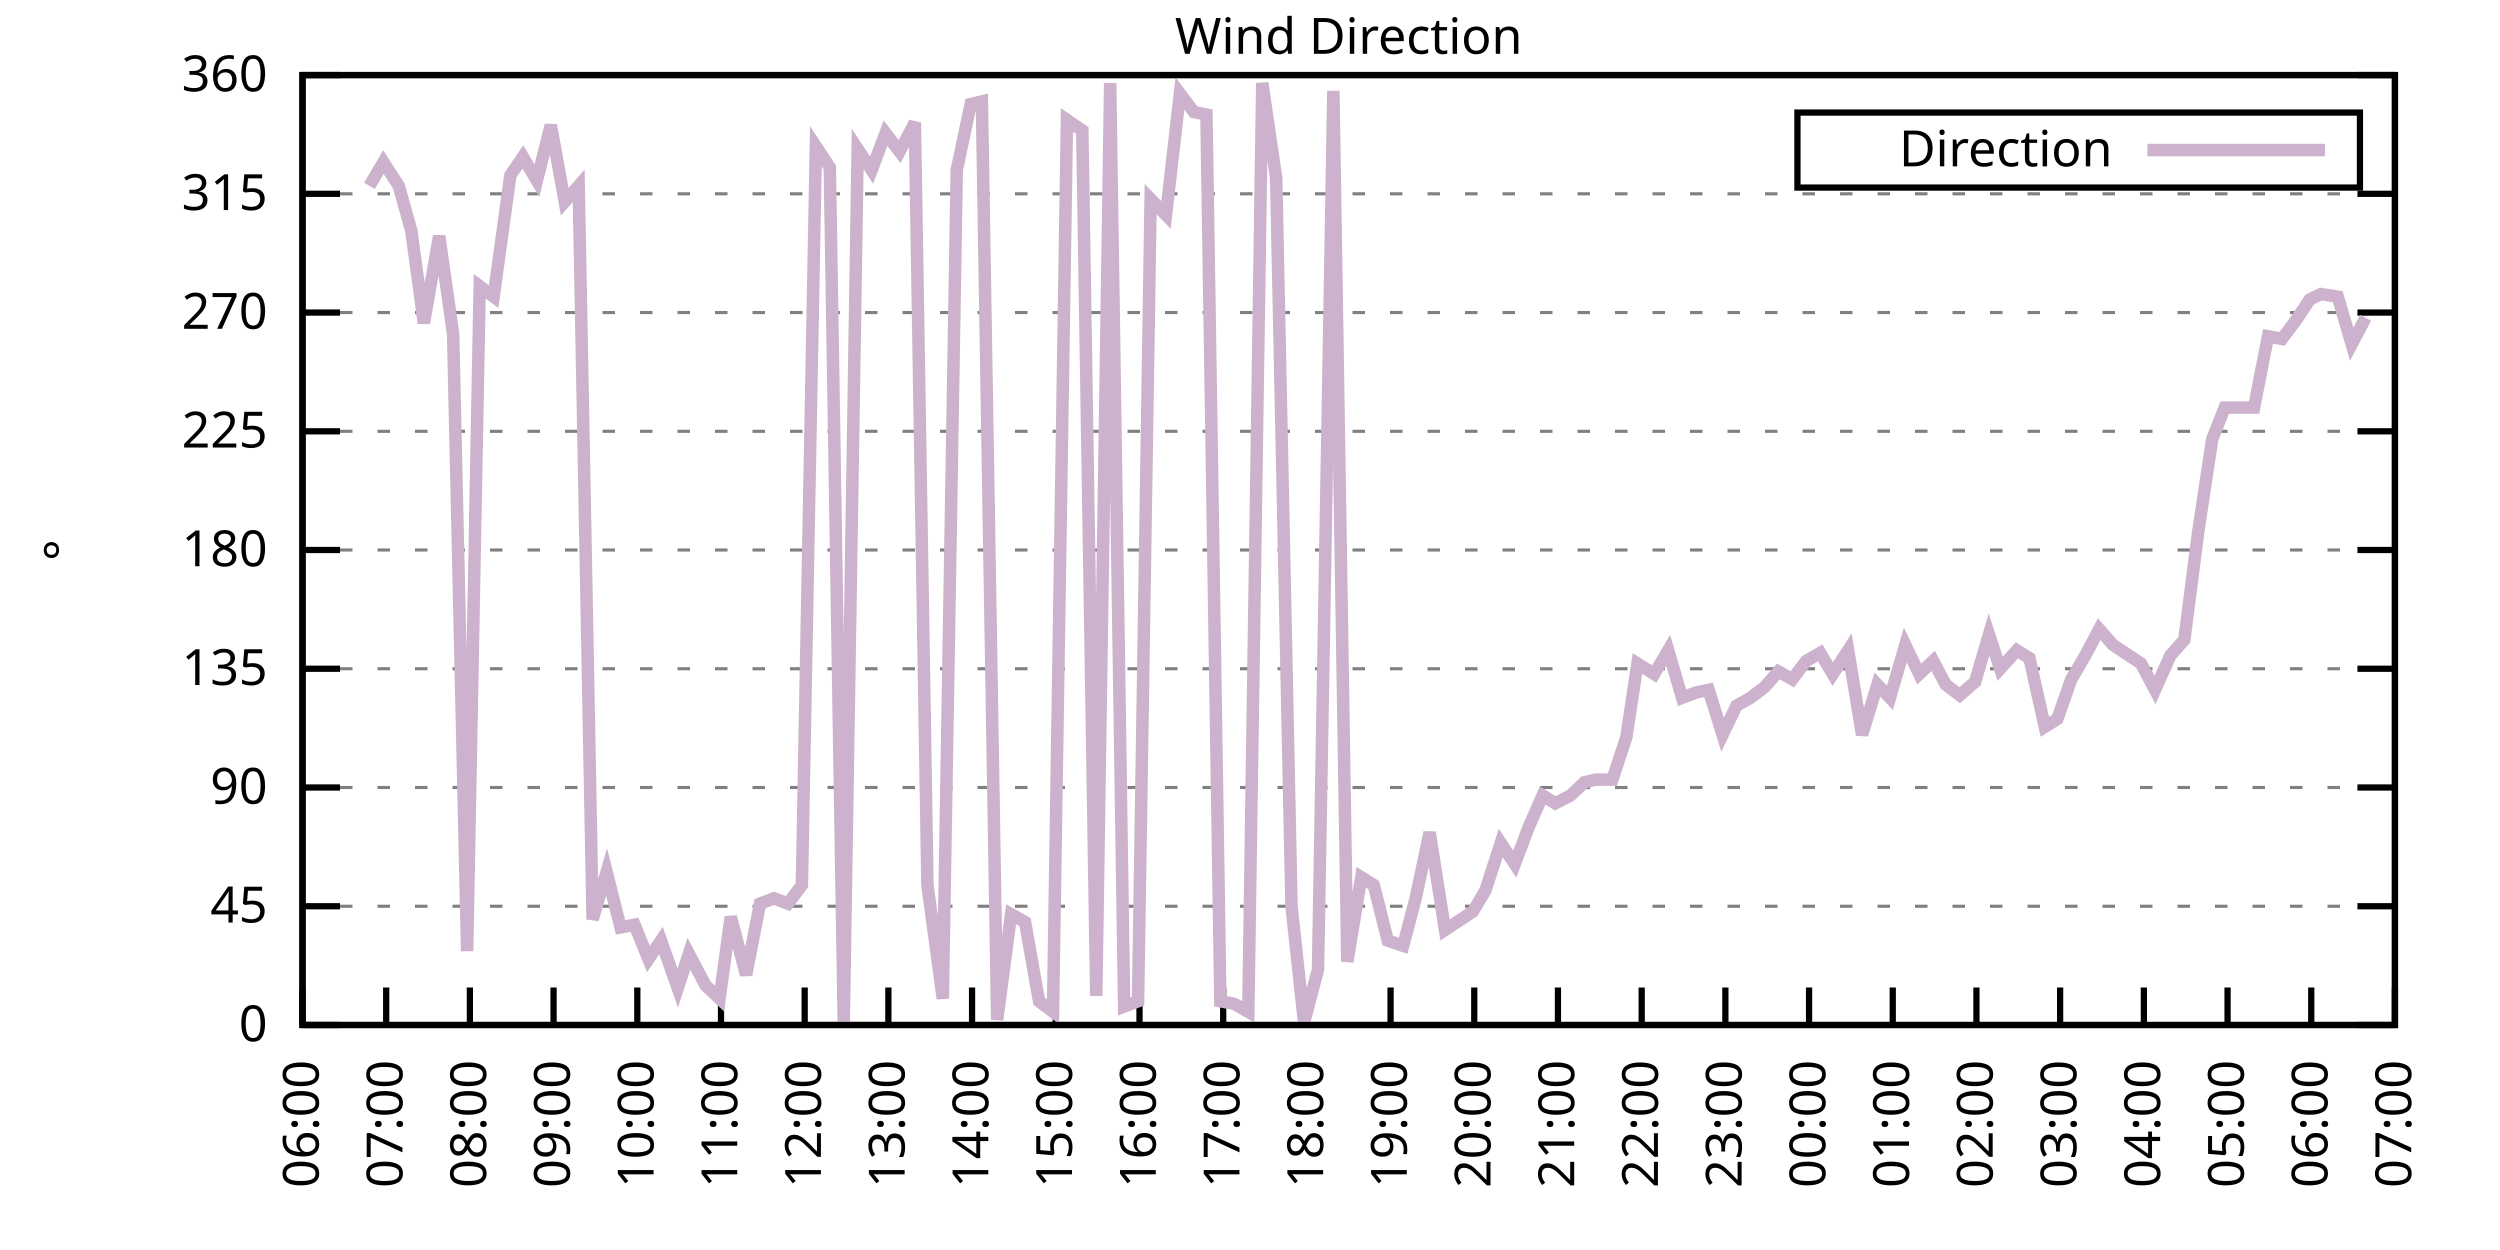
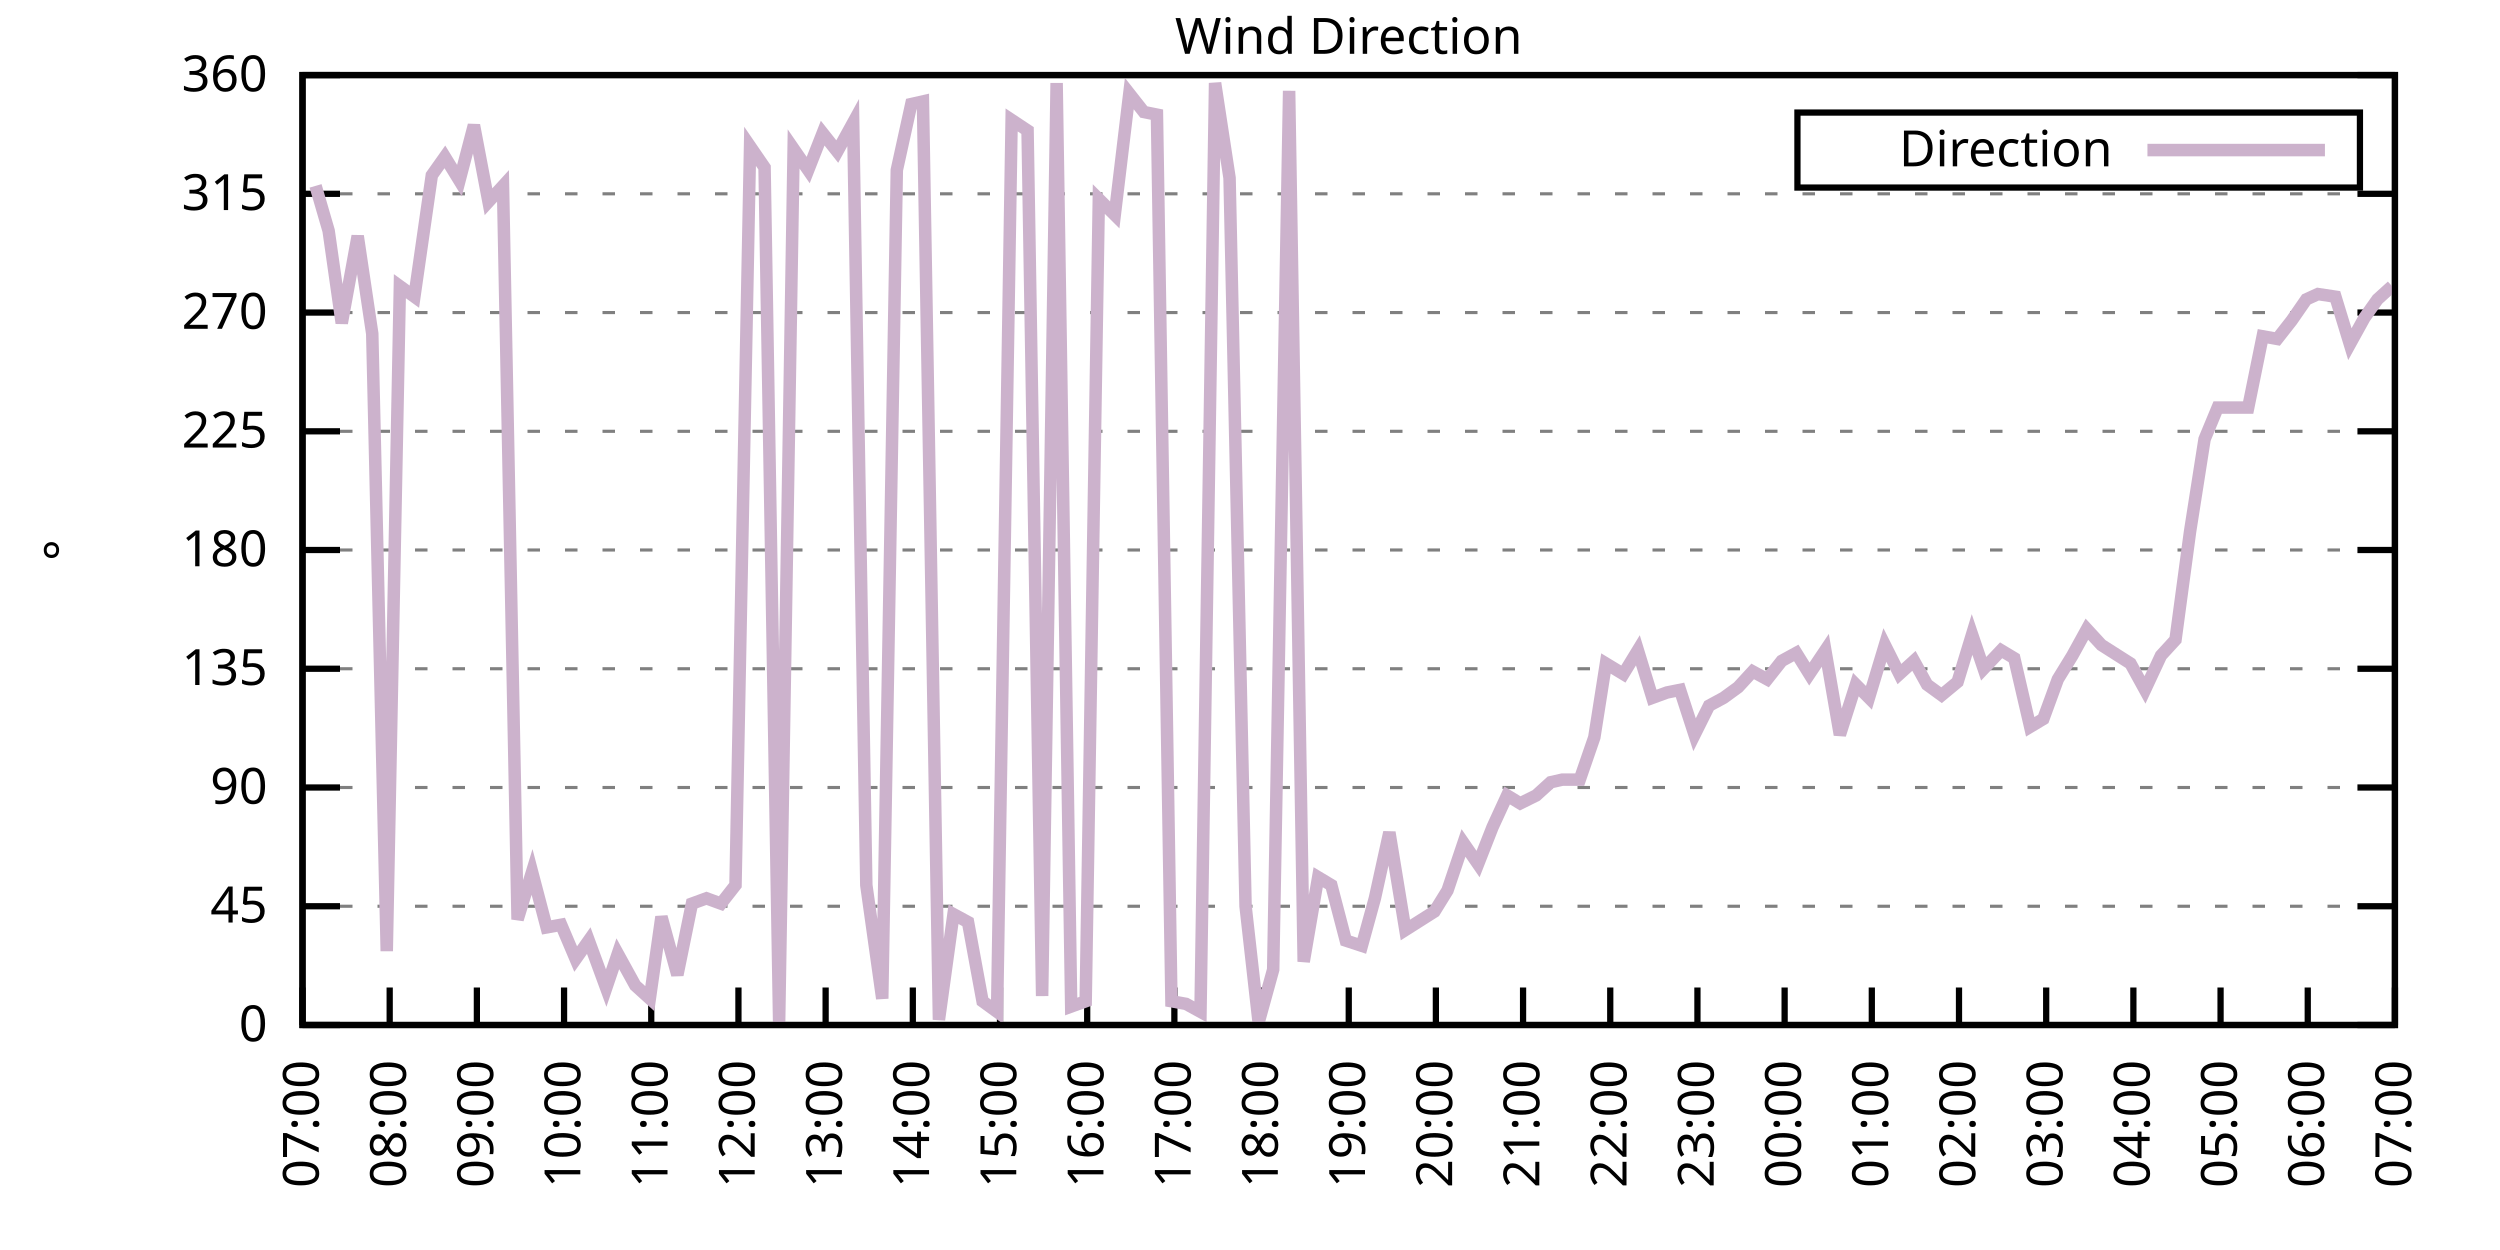
<svg xmlns="http://www.w3.org/2000/svg" xmlns:xlink="http://www.w3.org/1999/xlink" width="400" height="200" viewBox="0 0 400 200">
  <g id="gnuplot_canvas">
    <rect x="0" y="0" width="400" height="200" fill="none" />
    <defs>
      <circle id="gpDot" r="0.5" stroke-width="0.5" stroke="currentColor" />
      <path id="gpPt0" stroke-width="0.333" stroke="currentColor" d="M-1,0 h2 M0,-1 v2" />
      <path id="gpPt1" stroke-width="0.333" stroke="currentColor" d="M-1,-1 L1,1 M1,-1 L-1,1" />
      <path id="gpPt2" stroke-width="0.333" stroke="currentColor" d="M-1,0 L1,0 M0,-1 L0,1 M-1,-1 L1,1 M-1,1 L1,-1" />
      <rect id="gpPt3" stroke-width="0.333" stroke="currentColor" x="-1" y="-1" width="2" height="2" />
      <rect id="gpPt4" stroke-width="0.333" stroke="currentColor" fill="currentColor" x="-1" y="-1" width="2" height="2" />
      <circle id="gpPt5" stroke-width="0.333" stroke="currentColor" cx="0" cy="0" r="1" />
      <use xlink:href="#gpPt5" id="gpPt6" fill="currentColor" stroke="none" />
      <path id="gpPt7" stroke-width="0.333" stroke="currentColor" d="M0,-1.33 L-1.33,0.67 L1.33,0.67 z" />
      <use xlink:href="#gpPt7" id="gpPt8" fill="currentColor" stroke="none" />
      <use xlink:href="#gpPt7" id="gpPt9" stroke="currentColor" transform="rotate(180)" />
      <use xlink:href="#gpPt9" id="gpPt10" fill="currentColor" stroke="none" />
      <use xlink:href="#gpPt3" id="gpPt11" stroke="currentColor" transform="rotate(45)" />
      <use xlink:href="#gpPt11" id="gpPt12" fill="currentColor" stroke="none" />
      <path id="gpPt13" stroke-width="0.333" stroke="currentColor" d="M0,1.330 L1.265,0.411 L0.782,-1.067 L-0.782,-1.076 L-1.265,0.411 z" />
      <use xlink:href="#gpPt13" id="gpPt14" fill="currentColor" stroke="none" />
      <filter id="textbox" filterUnits="objectBoundingBox" x="0" y="0" height="1" width="1">
        <feFlood flood-color="white" flood-opacity="1" result="bgnd" />
        <feComposite in="SourceGraphic" in2="bgnd" operator="atop" />
      </filter>
      <filter id="greybox" filterUnits="objectBoundingBox" x="0" y="0" height="1" width="1">
        <feFlood flood-color="lightgrey" flood-opacity="1" result="grey" />
        <feComposite in="SourceGraphic" in2="grey" operator="atop" />
      </filter>
    </defs>
    <g fill="none" color="white" stroke="currentColor" stroke-width="1.00" stroke-linecap="butt" stroke-linejoin="miter">
</g>
    <g fill="none" color="black" stroke="currentColor" stroke-width="1.00" stroke-linecap="butt" stroke-linejoin="miter">
      <g stroke="none" shape-rendering="crispEdges">
        <polygon fill="rgb(255, 255, 255)" points="48.40,164.00 383.18,164.00 383.18,12.02 48.40,12.02 " />
      </g>
    </g>
    <g fill="none" color="black" stroke="currentColor" stroke-width="1.00" stroke-linecap="butt" stroke-linejoin="miter">
</g>
    <g fill="none" color="black" stroke="black" stroke-width="0.50" stroke-linecap="butt" stroke-linejoin="miter">
</g>
    <g fill="none" color="gray" stroke="currentColor" stroke-width="0.50" stroke-linecap="butt" stroke-linejoin="miter">
      <path stroke="gray" stroke-dasharray="2,4" class="gridline" d="M48.40,164.00 L383.19,164.00  " />
    </g>
    <g fill="none" color="gray" stroke="gray" stroke-width="1.00" stroke-linecap="butt" stroke-linejoin="miter">
</g>
    <g fill="none" color="black" stroke="currentColor" stroke-width="1.00" stroke-linecap="butt" stroke-linejoin="miter">
      <path stroke="black" d="M48.40,164.00 L54.40,164.00 M383.19,164.00 L377.19,164.00  " />
      <g transform="translate(42.80,166.60)" stroke="none" fill="black" font-family="Sans" font-size="8.00" text-anchor="end">
        <text>
          <tspan font-family="Sans"> 0</tspan>
        </text>
      </g>
    </g>
    <g fill="none" color="black" stroke="currentColor" stroke-width="1.00" stroke-linecap="butt" stroke-linejoin="miter">
</g>
    <g fill="none" color="black" stroke="black" stroke-width="0.50" stroke-linecap="butt" stroke-linejoin="miter">
</g>
    <g fill="none" color="gray" stroke="currentColor" stroke-width="0.50" stroke-linecap="butt" stroke-linejoin="miter">
      <path stroke="gray" stroke-dasharray="2,4" class="gridline" d="M48.40,145.00 L383.19,145.00  " />
    </g>
    <g fill="none" color="gray" stroke="gray" stroke-width="1.00" stroke-linecap="butt" stroke-linejoin="miter">
</g>
    <g fill="none" color="black" stroke="currentColor" stroke-width="1.00" stroke-linecap="butt" stroke-linejoin="miter">
      <path stroke="black" d="M48.40,145.00 L54.40,145.00 M383.19,145.00 L377.19,145.00  " />
      <g transform="translate(42.80,147.60)" stroke="none" fill="black" font-family="Sans" font-size="8.00" text-anchor="end">
        <text>
          <tspan font-family="Sans"> 45</tspan>
        </text>
      </g>
    </g>
    <g fill="none" color="black" stroke="currentColor" stroke-width="1.00" stroke-linecap="butt" stroke-linejoin="miter">
</g>
    <g fill="none" color="black" stroke="black" stroke-width="0.50" stroke-linecap="butt" stroke-linejoin="miter">
</g>
    <g fill="none" color="gray" stroke="currentColor" stroke-width="0.50" stroke-linecap="butt" stroke-linejoin="miter">
      <path stroke="gray" stroke-dasharray="2,4" class="gridline" d="M48.40,126.00 L383.19,126.00  " />
    </g>
    <g fill="none" color="gray" stroke="gray" stroke-width="1.00" stroke-linecap="butt" stroke-linejoin="miter">
</g>
    <g fill="none" color="black" stroke="currentColor" stroke-width="1.00" stroke-linecap="butt" stroke-linejoin="miter">
      <path stroke="black" d="M48.40,126.00 L54.40,126.00 M383.19,126.00 L377.19,126.00  " />
      <g transform="translate(42.80,128.60)" stroke="none" fill="black" font-family="Sans" font-size="8.00" text-anchor="end">
        <text>
          <tspan font-family="Sans"> 90</tspan>
        </text>
      </g>
    </g>
    <g fill="none" color="black" stroke="currentColor" stroke-width="1.00" stroke-linecap="butt" stroke-linejoin="miter">
</g>
    <g fill="none" color="black" stroke="black" stroke-width="0.50" stroke-linecap="butt" stroke-linejoin="miter">
</g>
    <g fill="none" color="gray" stroke="currentColor" stroke-width="0.50" stroke-linecap="butt" stroke-linejoin="miter">
      <path stroke="gray" stroke-dasharray="2,4" class="gridline" d="M48.40,107.00 L383.19,107.00  " />
    </g>
    <g fill="none" color="gray" stroke="gray" stroke-width="1.00" stroke-linecap="butt" stroke-linejoin="miter">
</g>
    <g fill="none" color="black" stroke="currentColor" stroke-width="1.00" stroke-linecap="butt" stroke-linejoin="miter">
      <path stroke="black" d="M48.40,107.00 L54.40,107.00 M383.19,107.00 L377.19,107.00  " />
      <g transform="translate(42.80,109.60)" stroke="none" fill="black" font-family="Sans" font-size="8.00" text-anchor="end">
        <text>
          <tspan font-family="Sans"> 135</tspan>
        </text>
      </g>
    </g>
    <g fill="none" color="black" stroke="currentColor" stroke-width="1.00" stroke-linecap="butt" stroke-linejoin="miter">
</g>
    <g fill="none" color="black" stroke="black" stroke-width="0.50" stroke-linecap="butt" stroke-linejoin="miter">
</g>
    <g fill="none" color="gray" stroke="currentColor" stroke-width="0.50" stroke-linecap="butt" stroke-linejoin="miter">
      <path stroke="gray" stroke-dasharray="2,4" class="gridline" d="M48.40,88.00 L383.19,88.00  " />
    </g>
    <g fill="none" color="gray" stroke="gray" stroke-width="1.00" stroke-linecap="butt" stroke-linejoin="miter">
</g>
    <g fill="none" color="black" stroke="currentColor" stroke-width="1.00" stroke-linecap="butt" stroke-linejoin="miter">
      <path stroke="black" d="M48.40,88.00 L54.40,88.00 M383.19,88.00 L377.19,88.00  " />
      <g transform="translate(42.80,90.60)" stroke="none" fill="black" font-family="Sans" font-size="8.00" text-anchor="end">
        <text>
          <tspan font-family="Sans"> 180</tspan>
        </text>
      </g>
    </g>
    <g fill="none" color="black" stroke="currentColor" stroke-width="1.00" stroke-linecap="butt" stroke-linejoin="miter">
</g>
    <g fill="none" color="black" stroke="black" stroke-width="0.50" stroke-linecap="butt" stroke-linejoin="miter">
</g>
    <g fill="none" color="gray" stroke="currentColor" stroke-width="0.50" stroke-linecap="butt" stroke-linejoin="miter">
      <path stroke="gray" stroke-dasharray="2,4" class="gridline" d="M48.40,69.01 L383.19,69.01  " />
    </g>
    <g fill="none" color="gray" stroke="gray" stroke-width="1.00" stroke-linecap="butt" stroke-linejoin="miter">
</g>
    <g fill="none" color="black" stroke="currentColor" stroke-width="1.00" stroke-linecap="butt" stroke-linejoin="miter">
      <path stroke="black" d="M48.40,69.01 L54.40,69.01 M383.19,69.01 L377.19,69.01  " />
      <g transform="translate(42.80,71.61)" stroke="none" fill="black" font-family="Sans" font-size="8.00" text-anchor="end">
        <text>
          <tspan font-family="Sans"> 225</tspan>
        </text>
      </g>
    </g>
    <g fill="none" color="black" stroke="currentColor" stroke-width="1.00" stroke-linecap="butt" stroke-linejoin="miter">
</g>
    <g fill="none" color="black" stroke="black" stroke-width="0.50" stroke-linecap="butt" stroke-linejoin="miter">
</g>
    <g fill="none" color="gray" stroke="currentColor" stroke-width="0.50" stroke-linecap="butt" stroke-linejoin="miter">
      <path stroke="gray" stroke-dasharray="2,4" class="gridline" d="M48.40,50.01 L383.19,50.01  " />
    </g>
    <g fill="none" color="gray" stroke="gray" stroke-width="1.00" stroke-linecap="butt" stroke-linejoin="miter">
</g>
    <g fill="none" color="black" stroke="currentColor" stroke-width="1.00" stroke-linecap="butt" stroke-linejoin="miter">
      <path stroke="black" d="M48.40,50.01 L54.40,50.01 M383.19,50.01 L377.19,50.01  " />
      <g transform="translate(42.80,52.61)" stroke="none" fill="black" font-family="Sans" font-size="8.00" text-anchor="end">
        <text>
          <tspan font-family="Sans"> 270</tspan>
        </text>
      </g>
    </g>
    <g fill="none" color="black" stroke="currentColor" stroke-width="1.00" stroke-linecap="butt" stroke-linejoin="miter">
</g>
    <g fill="none" color="black" stroke="black" stroke-width="0.50" stroke-linecap="butt" stroke-linejoin="miter">
</g>
    <g fill="none" color="gray" stroke="currentColor" stroke-width="0.50" stroke-linecap="butt" stroke-linejoin="miter">
      <path stroke="gray" stroke-dasharray="2,4" class="gridline" d="M48.40,31.01 L383.19,31.01  " />
    </g>
    <g fill="none" color="gray" stroke="gray" stroke-width="1.00" stroke-linecap="butt" stroke-linejoin="miter">
</g>
    <g fill="none" color="black" stroke="currentColor" stroke-width="1.00" stroke-linecap="butt" stroke-linejoin="miter">
      <path stroke="black" d="M48.40,31.01 L54.40,31.01 M383.19,31.01 L377.19,31.01  " />
      <g transform="translate(42.80,33.61)" stroke="none" fill="black" font-family="Sans" font-size="8.00" text-anchor="end">
        <text>
          <tspan font-family="Sans"> 315</tspan>
        </text>
      </g>
    </g>
    <g fill="none" color="black" stroke="currentColor" stroke-width="1.00" stroke-linecap="butt" stroke-linejoin="miter">
</g>
    <g fill="none" color="black" stroke="black" stroke-width="0.50" stroke-linecap="butt" stroke-linejoin="miter">
</g>
    <g fill="none" color="gray" stroke="currentColor" stroke-width="0.50" stroke-linecap="butt" stroke-linejoin="miter">
      <path stroke="gray" stroke-dasharray="2,4" class="gridline" d="M48.40,12.01 L383.19,12.01  " />
    </g>
    <g fill="none" color="gray" stroke="gray" stroke-width="1.00" stroke-linecap="butt" stroke-linejoin="miter">
</g>
    <g fill="none" color="black" stroke="currentColor" stroke-width="1.00" stroke-linecap="butt" stroke-linejoin="miter">
      <path stroke="black" d="M48.40,12.01 L54.40,12.01 M383.19,12.01 L377.19,12.01  " />
      <g transform="translate(42.80,14.61)" stroke="none" fill="black" font-family="Sans" font-size="8.00" text-anchor="end">
        <text>
          <tspan font-family="Sans"> 360</tspan>
        </text>
      </g>
    </g>
    <g fill="none" color="black" stroke="currentColor" stroke-width="1.00" stroke-linecap="butt" stroke-linejoin="miter">
      <path stroke="black" d="M48.40,164.00 L48.40,158.00  " />
      <g transform="translate(51.00,169.60) rotate(270.00)" stroke="none" fill="black" font-family="Sans" font-size="8.00" text-anchor="end">
        <text>
-           <tspan font-family="Sans">06:00</tspan>
-         </text>
-       </g>
-     </g>
-     <g fill="none" color="black" stroke="currentColor" stroke-width="1.00" stroke-linecap="butt" stroke-linejoin="miter">
-       <path stroke="black" d="M61.79,164.00 L61.79,158.00  " />
-       <g transform="translate(64.39,169.60) rotate(270.00)" stroke="none" fill="black" font-family="Sans" font-size="8.00" text-anchor="end">
-         <text>
          <tspan font-family="Sans">07:00</tspan>
        </text>
      </g>
    </g>
    <g fill="none" color="black" stroke="currentColor" stroke-width="1.00" stroke-linecap="butt" stroke-linejoin="miter">
-       <path stroke="black" d="M75.18,164.00 L75.18,158.00  " />
-       <g transform="translate(77.78,169.60) rotate(270.00)" stroke="none" fill="black" font-family="Sans" font-size="8.00" text-anchor="end">
+       <path stroke="black" d="M62.35,164.00 L62.35,158.00  " />
+       <g transform="translate(64.95,169.60) rotate(270.00)" stroke="none" fill="black" font-family="Sans" font-size="8.00" text-anchor="end">
        <text>
          <tspan font-family="Sans">08:00</tspan>
        </text>
      </g>
    </g>
    <g fill="none" color="black" stroke="currentColor" stroke-width="1.00" stroke-linecap="butt" stroke-linejoin="miter">
-       <path stroke="black" d="M88.57,164.00 L88.57,158.00  " />
-       <g transform="translate(91.17,169.60) rotate(270.00)" stroke="none" fill="black" font-family="Sans" font-size="8.00" text-anchor="end">
+       <path stroke="black" d="M76.30,164.00 L76.30,158.00  " />
+       <g transform="translate(78.90,169.60) rotate(270.00)" stroke="none" fill="black" font-family="Sans" font-size="8.00" text-anchor="end">
        <text>
          <tspan font-family="Sans">09:00</tspan>
        </text>
      </g>
    </g>
    <g fill="none" color="black" stroke="currentColor" stroke-width="1.00" stroke-linecap="butt" stroke-linejoin="miter">
-       <path stroke="black" d="M101.97,164.00 L101.97,158.00  " />
-       <g transform="translate(104.57,169.60) rotate(270.00)" stroke="none" fill="black" font-family="Sans" font-size="8.00" text-anchor="end">
+       <path stroke="black" d="M90.25,164.00 L90.25,158.00  " />
+       <g transform="translate(92.85,169.60) rotate(270.00)" stroke="none" fill="black" font-family="Sans" font-size="8.00" text-anchor="end">
        <text>
          <tspan font-family="Sans">10:00</tspan>
        </text>
      </g>
    </g>
    <g fill="none" color="black" stroke="currentColor" stroke-width="1.00" stroke-linecap="butt" stroke-linejoin="miter">
-       <path stroke="black" d="M115.36,164.00 L115.36,158.00  " />
-       <g transform="translate(117.96,169.60) rotate(270.00)" stroke="none" fill="black" font-family="Sans" font-size="8.00" text-anchor="end">
+       <path stroke="black" d="M104.20,164.00 L104.20,158.00  " />
+       <g transform="translate(106.80,169.60) rotate(270.00)" stroke="none" fill="black" font-family="Sans" font-size="8.00" text-anchor="end">
        <text>
          <tspan font-family="Sans">11:00</tspan>
        </text>
      </g>
    </g>
    <g fill="none" color="black" stroke="currentColor" stroke-width="1.00" stroke-linecap="butt" stroke-linejoin="miter">
-       <path stroke="black" d="M128.75,164.00 L128.75,158.00  " />
-       <g transform="translate(131.35,169.60) rotate(270.00)" stroke="none" fill="black" font-family="Sans" font-size="8.00" text-anchor="end">
+       <path stroke="black" d="M118.15,164.00 L118.15,158.00  " />
+       <g transform="translate(120.75,169.60) rotate(270.00)" stroke="none" fill="black" font-family="Sans" font-size="8.00" text-anchor="end">
        <text>
          <tspan font-family="Sans">12:00</tspan>
        </text>
      </g>
    </g>
    <g fill="none" color="black" stroke="currentColor" stroke-width="1.00" stroke-linecap="butt" stroke-linejoin="miter">
-       <path stroke="black" d="M142.14,164.00 L142.14,158.00  " />
-       <g transform="translate(144.74,169.60) rotate(270.00)" stroke="none" fill="black" font-family="Sans" font-size="8.00" text-anchor="end">
+       <path stroke="black" d="M132.10,164.00 L132.10,158.00  " />
+       <g transform="translate(134.70,169.60) rotate(270.00)" stroke="none" fill="black" font-family="Sans" font-size="8.00" text-anchor="end">
        <text>
          <tspan font-family="Sans">13:00</tspan>
        </text>
      </g>
    </g>
    <g fill="none" color="black" stroke="currentColor" stroke-width="1.00" stroke-linecap="butt" stroke-linejoin="miter">
-       <path stroke="black" d="M155.53,164.00 L155.53,158.00  " />
-       <g transform="translate(158.13,169.60) rotate(270.00)" stroke="none" fill="black" font-family="Sans" font-size="8.00" text-anchor="end">
+       <path stroke="black" d="M146.05,164.00 L146.05,158.00  " />
+       <g transform="translate(148.65,169.60) rotate(270.00)" stroke="none" fill="black" font-family="Sans" font-size="8.00" text-anchor="end">
        <text>
          <tspan font-family="Sans">14:00</tspan>
        </text>
      </g>
    </g>
    <g fill="none" color="black" stroke="currentColor" stroke-width="1.00" stroke-linecap="butt" stroke-linejoin="miter">
-       <path stroke="black" d="M168.92,164.00 L168.92,158.00  " />
-       <g transform="translate(171.52,169.60) rotate(270.00)" stroke="none" fill="black" font-family="Sans" font-size="8.00" text-anchor="end">
+       <path stroke="black" d="M160.00,164.00 L160.00,158.00  " />
+       <g transform="translate(162.60,169.60) rotate(270.00)" stroke="none" fill="black" font-family="Sans" font-size="8.00" text-anchor="end">
        <text>
          <tspan font-family="Sans">15:00</tspan>
        </text>
      </g>
    </g>
    <g fill="none" color="black" stroke="currentColor" stroke-width="1.00" stroke-linecap="butt" stroke-linejoin="miter">
-       <path stroke="black" d="M182.32,164.00 L182.32,158.00  " />
-       <g transform="translate(184.92,169.60) rotate(270.00)" stroke="none" fill="black" font-family="Sans" font-size="8.00" text-anchor="end">
+       <path stroke="black" d="M173.95,164.00 L173.95,158.00  " />
+       <g transform="translate(176.55,169.60) rotate(270.00)" stroke="none" fill="black" font-family="Sans" font-size="8.00" text-anchor="end">
        <text>
          <tspan font-family="Sans">16:00</tspan>
        </text>
      </g>
    </g>
    <g fill="none" color="black" stroke="currentColor" stroke-width="1.00" stroke-linecap="butt" stroke-linejoin="miter">
-       <path stroke="black" d="M195.71,164.00 L195.71,158.00  " />
-       <g transform="translate(198.31,169.60) rotate(270.00)" stroke="none" fill="black" font-family="Sans" font-size="8.00" text-anchor="end">
+       <path stroke="black" d="M187.90,164.00 L187.90,158.00  " />
+       <g transform="translate(190.50,169.60) rotate(270.00)" stroke="none" fill="black" font-family="Sans" font-size="8.00" text-anchor="end">
        <text>
          <tspan font-family="Sans">17:00</tspan>
        </text>
      </g>
    </g>
    <g fill="none" color="black" stroke="currentColor" stroke-width="1.00" stroke-linecap="butt" stroke-linejoin="miter">
-       <path stroke="black" d="M209.10,164.00 L209.10,158.00  " />
-       <g transform="translate(211.70,169.60) rotate(270.00)" stroke="none" fill="black" font-family="Sans" font-size="8.00" text-anchor="end">
+       <path stroke="black" d="M201.85,164.00 L201.85,158.00  " />
+       <g transform="translate(204.45,169.60) rotate(270.00)" stroke="none" fill="black" font-family="Sans" font-size="8.00" text-anchor="end">
        <text>
          <tspan font-family="Sans">18:00</tspan>
        </text>
      </g>
    </g>
    <g fill="none" color="black" stroke="currentColor" stroke-width="1.00" stroke-linecap="butt" stroke-linejoin="miter">
-       <path stroke="black" d="M222.49,164.00 L222.49,158.00  " />
-       <g transform="translate(225.09,169.60) rotate(270.00)" stroke="none" fill="black" font-family="Sans" font-size="8.00" text-anchor="end">
+       <path stroke="black" d="M215.80,164.00 L215.80,158.00  " />
+       <g transform="translate(218.40,169.60) rotate(270.00)" stroke="none" fill="black" font-family="Sans" font-size="8.00" text-anchor="end">
        <text>
          <tspan font-family="Sans">19:00</tspan>
        </text>
      </g>
    </g>
    <g fill="none" color="black" stroke="currentColor" stroke-width="1.00" stroke-linecap="butt" stroke-linejoin="miter">
-       <path stroke="black" d="M235.88,164.00 L235.88,158.00  " />
-       <g transform="translate(238.48,169.60) rotate(270.00)" stroke="none" fill="black" font-family="Sans" font-size="8.00" text-anchor="end">
+       <path stroke="black" d="M229.74,164.00 L229.74,158.00  " />
+       <g transform="translate(232.34,169.60) rotate(270.00)" stroke="none" fill="black" font-family="Sans" font-size="8.00" text-anchor="end">
        <text>
          <tspan font-family="Sans">20:00</tspan>
        </text>
      </g>
    </g>
    <g fill="none" color="black" stroke="currentColor" stroke-width="1.00" stroke-linecap="butt" stroke-linejoin="miter">
-       <path stroke="black" d="M249.27,164.00 L249.27,158.00  " />
-       <g transform="translate(251.87,169.60) rotate(270.00)" stroke="none" fill="black" font-family="Sans" font-size="8.00" text-anchor="end">
+       <path stroke="black" d="M243.69,164.00 L243.69,158.00  " />
+       <g transform="translate(246.29,169.60) rotate(270.00)" stroke="none" fill="black" font-family="Sans" font-size="8.00" text-anchor="end">
        <text>
          <tspan font-family="Sans">21:00</tspan>
        </text>
      </g>
    </g>
    <g fill="none" color="black" stroke="currentColor" stroke-width="1.00" stroke-linecap="butt" stroke-linejoin="miter">
-       <path stroke="black" d="M262.67,164.00 L262.67,158.00  " />
-       <g transform="translate(265.27,169.60) rotate(270.00)" stroke="none" fill="black" font-family="Sans" font-size="8.00" text-anchor="end">
+       <path stroke="black" d="M257.64,164.00 L257.64,158.00  " />
+       <g transform="translate(260.24,169.60) rotate(270.00)" stroke="none" fill="black" font-family="Sans" font-size="8.00" text-anchor="end">
        <text>
          <tspan font-family="Sans">22:00</tspan>
        </text>
      </g>
    </g>
    <g fill="none" color="black" stroke="currentColor" stroke-width="1.00" stroke-linecap="butt" stroke-linejoin="miter">
-       <path stroke="black" d="M276.06,164.00 L276.06,158.00  " />
-       <g transform="translate(278.66,169.60) rotate(270.00)" stroke="none" fill="black" font-family="Sans" font-size="8.00" text-anchor="end">
+       <path stroke="black" d="M271.59,164.00 L271.59,158.00  " />
+       <g transform="translate(274.19,169.60) rotate(270.00)" stroke="none" fill="black" font-family="Sans" font-size="8.00" text-anchor="end">
        <text>
          <tspan font-family="Sans">23:00</tspan>
        </text>
      </g>
    </g>
    <g fill="none" color="black" stroke="currentColor" stroke-width="1.00" stroke-linecap="butt" stroke-linejoin="miter">
-       <path stroke="black" d="M289.45,164.00 L289.45,158.00  " />
-       <g transform="translate(292.05,169.60) rotate(270.00)" stroke="none" fill="black" font-family="Sans" font-size="8.00" text-anchor="end">
+       <path stroke="black" d="M285.54,164.00 L285.54,158.00  " />
+       <g transform="translate(288.14,169.60) rotate(270.00)" stroke="none" fill="black" font-family="Sans" font-size="8.00" text-anchor="end">
        <text>
          <tspan font-family="Sans">00:00</tspan>
        </text>
      </g>
    </g>
    <g fill="none" color="black" stroke="currentColor" stroke-width="1.00" stroke-linecap="butt" stroke-linejoin="miter">
-       <path stroke="black" d="M302.84,164.00 L302.84,158.00  " />
-       <g transform="translate(305.44,169.60) rotate(270.00)" stroke="none" fill="black" font-family="Sans" font-size="8.00" text-anchor="end">
+       <path stroke="black" d="M299.49,164.00 L299.49,158.00  " />
+       <g transform="translate(302.09,169.60) rotate(270.00)" stroke="none" fill="black" font-family="Sans" font-size="8.00" text-anchor="end">
        <text>
          <tspan font-family="Sans">01:00</tspan>
        </text>
      </g>
    </g>
    <g fill="none" color="black" stroke="currentColor" stroke-width="1.00" stroke-linecap="butt" stroke-linejoin="miter">
-       <path stroke="black" d="M316.23,164.00 L316.23,158.00  " />
-       <g transform="translate(318.83,169.60) rotate(270.00)" stroke="none" fill="black" font-family="Sans" font-size="8.00" text-anchor="end">
+       <path stroke="black" d="M313.44,164.00 L313.44,158.00  " />
+       <g transform="translate(316.04,169.60) rotate(270.00)" stroke="none" fill="black" font-family="Sans" font-size="8.00" text-anchor="end">
        <text>
          <tspan font-family="Sans">02:00</tspan>
        </text>
      </g>
    </g>
    <g fill="none" color="black" stroke="currentColor" stroke-width="1.00" stroke-linecap="butt" stroke-linejoin="miter">
-       <path stroke="black" d="M329.62,164.00 L329.62,158.00  " />
-       <g transform="translate(332.22,169.60) rotate(270.00)" stroke="none" fill="black" font-family="Sans" font-size="8.00" text-anchor="end">
+       <path stroke="black" d="M327.39,164.00 L327.39,158.00  " />
+       <g transform="translate(329.99,169.60) rotate(270.00)" stroke="none" fill="black" font-family="Sans" font-size="8.00" text-anchor="end">
        <text>
          <tspan font-family="Sans">03:00</tspan>
        </text>
      </g>
    </g>
    <g fill="none" color="black" stroke="currentColor" stroke-width="1.00" stroke-linecap="butt" stroke-linejoin="miter">
-       <path stroke="black" d="M343.02,164.00 L343.02,158.00  " />
-       <g transform="translate(345.62,169.60) rotate(270.00)" stroke="none" fill="black" font-family="Sans" font-size="8.00" text-anchor="end">
+       <path stroke="black" d="M341.34,164.00 L341.34,158.00  " />
+       <g transform="translate(343.94,169.60) rotate(270.00)" stroke="none" fill="black" font-family="Sans" font-size="8.00" text-anchor="end">
        <text>
          <tspan font-family="Sans">04:00</tspan>
        </text>
      </g>
    </g>
    <g fill="none" color="black" stroke="currentColor" stroke-width="1.00" stroke-linecap="butt" stroke-linejoin="miter">
-       <path stroke="black" d="M356.41,164.00 L356.41,158.00  " />
-       <g transform="translate(359.01,169.60) rotate(270.00)" stroke="none" fill="black" font-family="Sans" font-size="8.00" text-anchor="end">
+       <path stroke="black" d="M355.29,164.00 L355.29,158.00  " />
+       <g transform="translate(357.89,169.60) rotate(270.00)" stroke="none" fill="black" font-family="Sans" font-size="8.00" text-anchor="end">
        <text>
          <tspan font-family="Sans">05:00</tspan>
        </text>
      </g>
    </g>
    <g fill="none" color="black" stroke="currentColor" stroke-width="1.00" stroke-linecap="butt" stroke-linejoin="miter">
-       <path stroke="black" d="M369.80,164.00 L369.80,158.00  " />
-       <g transform="translate(372.40,169.60) rotate(270.00)" stroke="none" fill="black" font-family="Sans" font-size="8.00" text-anchor="end">
+       <path stroke="black" d="M369.24,164.00 L369.24,158.00  " />
+       <g transform="translate(371.84,169.60) rotate(270.00)" stroke="none" fill="black" font-family="Sans" font-size="8.00" text-anchor="end">
        <text>
          <tspan font-family="Sans">06:00</tspan>
        </text>
      </g>
    </g>
    <g fill="none" color="black" stroke="currentColor" stroke-width="1.00" stroke-linecap="butt" stroke-linejoin="miter">
      <path stroke="black" d="M383.19,164.00 L383.19,158.00  " />
      <g transform="translate(385.79,169.60) rotate(270.00)" stroke="none" fill="black" font-family="Sans" font-size="8.00" text-anchor="end">
        <text>
          <tspan font-family="Sans">07:00</tspan>
        </text>
      </g>
    </g>
    <g fill="none" color="black" stroke="currentColor" stroke-width="1.00" stroke-linecap="butt" stroke-linejoin="miter">
</g>
    <g fill="none" color="black" stroke="currentColor" stroke-width="1.00" stroke-linecap="butt" stroke-linejoin="miter">
      <path stroke="black" d="M48.40,12.01 L48.40,164.00 L383.19,164.00 L383.19,12.01 L48.40,12.01 Z  " />
    </g>
    <g fill="none" color="black" stroke="currentColor" stroke-width="1.00" stroke-linecap="butt" stroke-linejoin="miter">
</g>
    <g fill="none" color="black" stroke="currentColor" stroke-width="1.00" stroke-linecap="butt" stroke-linejoin="miter">
      <path stroke="black" d="M287.59,30.01 L287.59,18.01 L377.59,18.01 L377.59,30.01 L287.59,30.01 Z  " />
    </g>
    <g id="Wind_direction_plot_1">
      <g fill="none" color="white" stroke="black" stroke-width="2.00" stroke-linecap="butt" stroke-linejoin="miter">
</g>
      <g fill="none" color="black" stroke="currentColor" stroke-width="2.00" stroke-linecap="butt" stroke-linejoin="miter">
        <g transform="translate(337.99,26.61)" stroke="none" fill="black" font-family="Sans" font-size="8.00" text-anchor="end">
          <text>
            <tspan font-family="Sans">Direction</tspan>
          </text>
        </g>
      </g>
      <g fill="none" color="black" stroke="currentColor" stroke-width="2.00" stroke-linecap="butt" stroke-linejoin="miter">
-         <path stroke="rgb(204, 178, 204)" d="M343.59,24.01 L371.99,24.01 M59.11,29.74 L61.35,25.94 L63.80,29.74 L65.81,36.92 L67.82,51.70 L70.27,37.76   L72.50,53.39 L74.74,152.18 L76.75,45.79 L78.98,47.47 L81.66,28.05 L83.66,25.10 L85.90,28.90 L88.13,20.03   L90.36,32.28 L92.59,29.74 L94.82,147.11 L97.06,139.51 L99.29,148.38 L101.52,147.96 L103.75,153.45 L105.76,150.49   L108.44,158.09 L110.22,152.60 L112.90,157.67 L115.13,159.78 L116.92,146.69 L119.38,155.98 L121.61,144.58 L123.84,143.73   L126.07,144.58 L128.30,141.62 L130.54,23.41 L132.77,26.79 L135.00,163.58 L137.23,23.83 L139.46,27.21 L141.69,21.30   L143.93,24.25 L146.38,19.61 L148.39,141.62 L150.85,159.78 L153.08,27.21 L155.31,16.65 L157.10,16.23 L159.55,163.16   L161.78,146.27 L164.01,147.53 L166.25,160.20 L168.48,161.89 L170.71,19.19 L173.17,20.88 L175.40,159.36 L177.63,13.28   L179.86,161.04 L182.09,160.20 L184.10,31.85 L186.56,34.39 L188.79,14.97 L191.02,17.92 L193.03,18.34 L195.26,160.20   L197.49,160.62 L199.73,161.89 L201.96,13.28 L204.19,28.48 L206.64,145.00 L208.65,163.58 L210.88,155.13 L213.34,14.54   L215.57,153.87 L217.80,140.36 L219.81,141.62 L222.04,150.49 L224.50,151.33 L226.51,143.73 L228.74,133.18 L231.20,148.80   L235.66,145.85 L237.67,142.47 L240.12,134.87 L242.36,138.25 L244.59,132.34 L246.82,127.27 L248.83,128.54 L251.28,127.27   L253.51,125.16 L255.30,124.74 L257.98,124.74 L260.21,117.98 L262.00,106.16 L264.67,107.85 L266.91,104.05 L269.14,111.65   L271.37,110.80 L273.38,110.38 L275.61,117.56 L277.84,112.91 L280.07,111.65 L282.31,109.96 L284.54,107.43 L286.77,108.69   L289.00,105.74 L291.23,104.47 L293.24,107.85 L295.70,104.05 L297.93,117.56 L300.39,109.54 L302.39,111.65 L304.85,103.20   L307.08,107.85 L309.31,105.74 L311.32,109.54 L313.55,111.23 L316.01,109.11 L318.24,101.52 L320.03,107.00 L322.70,104.05   L324.71,105.31 L327.17,116.29 L329.18,115.03 L331.41,108.69 L333.64,104.89 L335.87,100.67 L338.10,103.20 L342.57,106.16   L344.80,110.38 L347.26,104.89 L349.49,102.36 L351.72,85.05 L353.95,70.27 L355.96,65.21 L358.19,65.21 L360.65,65.21   L362.88,53.81 L365.11,54.23 L367.34,51.27 L369.58,47.90 L371.36,47.05 L374.04,47.47 L376.27,55.07 L378.50,50.85    " />
+         <path stroke="rgb(204, 178, 204)" d="M343.59,24.01 L371.99,24.01 M50.49,29.74 L52.58,36.92 L54.68,51.70 L57.23,37.76 L59.56,53.39 L61.88,152.18   L63.98,45.79 L66.30,47.47 L69.09,28.05 L71.18,25.10 L73.51,28.90 L75.83,20.03 L78.16,32.28 L80.48,29.74   L82.81,147.11 L85.13,139.51 L87.46,148.38 L89.78,147.96 L92.11,153.45 L94.20,150.49 L96.99,158.09 L98.85,152.60   L101.64,157.67 L103.97,159.78 L105.83,146.69 L108.38,155.98 L110.71,144.58 L113.03,143.73 L115.36,144.58 L117.68,141.62   L120.01,23.41 L122.33,26.79 L124.66,163.58 L126.98,23.83 L129.31,27.21 L131.63,21.30 L133.96,24.25 L136.51,19.61   L138.61,141.62 L141.16,159.78 L143.49,27.21 L145.81,16.65 L147.67,16.23 L150.23,163.16 L152.56,146.27 L154.88,147.53   L157.21,160.20 L159.53,161.89 L161.86,19.19 L164.41,20.88 L166.74,159.36 L169.06,13.28 L171.39,161.04 L173.71,160.20   L175.81,31.85 L178.36,34.39 L180.69,14.97 L183.01,17.92 L185.11,18.34 L187.43,160.20 L189.76,160.62 L192.08,161.89   L194.41,13.28 L196.73,28.48 L199.29,145.00 L201.38,163.58 L203.71,155.13 L206.26,14.54 L208.59,153.87 L210.91,140.36   L213.01,141.62 L215.33,150.49 L217.89,151.33 L219.98,143.73 L222.30,133.18 L224.86,148.80 L229.51,145.85 L231.60,142.47   L234.16,134.87 L236.49,138.25 L238.81,132.34 L241.14,127.27 L243.23,128.54 L245.79,127.27 L248.11,125.16 L249.97,124.74   L252.76,124.74 L255.09,117.98 L256.95,106.16 L259.74,107.85 L262.06,104.05 L264.39,111.65 L266.71,110.80 L268.80,110.38   L271.13,117.56 L273.45,112.91 L275.78,111.65 L278.10,109.96 L280.43,107.43 L282.75,108.69 L285.08,105.74 L287.40,104.47   L289.50,107.85 L292.05,104.05 L294.38,117.56 L296.94,109.54 L299.03,111.65 L301.58,103.20 L303.91,107.85 L306.23,105.74   L308.33,109.54 L310.65,111.23 L313.21,109.11 L315.53,101.52 L317.39,107.00 L320.18,104.05 L322.28,105.31 L324.83,116.29   L326.93,115.03 L329.25,108.69 L331.58,104.89 L333.90,100.67 L336.23,103.20 L340.88,106.16 L343.20,110.38 L345.76,104.89   L348.08,102.36 L350.41,85.05 L352.73,70.27 L354.83,65.21 L357.15,65.21 L359.71,65.21 L362.03,53.81 L364.36,54.23   L366.68,51.27 L369.01,47.90 L370.87,47.05 L373.66,47.47 L375.98,55.07 L378.31,50.85 L380.40,47.90 L382.73,45.79    " />
      </g>
    </g>
    <g fill="none" color="black" stroke="currentColor" stroke-width="2.00" stroke-linecap="butt" stroke-linejoin="miter">
</g>
    <g fill="none" color="black" stroke="black" stroke-width="1.00" stroke-linecap="butt" stroke-linejoin="miter">
</g>
    <g fill="none" color="black" stroke="currentColor" stroke-width="1.00" stroke-linecap="butt" stroke-linejoin="miter">
      <path stroke="black" d="M48.40,12.01 L48.40,164.00 L383.19,164.00 L383.19,12.01 L48.40,12.01 Z  " />
      <g transform="translate(12.80,88.01) rotate(270.00)" stroke="none" fill="black" font-family="Sans" font-size="8.00" text-anchor="middle">
        <text>
          <tspan font-family="Sans">°</tspan>
        </text>
      </g>
    </g>
    <g fill="none" color="black" stroke="currentColor" stroke-width="1.00" stroke-linecap="butt" stroke-linejoin="miter">
</g>
    <g fill="none" color="black" stroke="currentColor" stroke-width="1.00" stroke-linecap="butt" stroke-linejoin="miter">
      <g transform="translate(215.79,8.61)" stroke="none" fill="black" font-family="Sans" font-size="8.00" text-anchor="middle">
        <text>
          <tspan font-family="Sans">Wind Direction</tspan>
        </text>
      </g>
    </g>
    <g fill="none" color="black" stroke="currentColor" stroke-width="1.00" stroke-linecap="butt" stroke-linejoin="miter">
</g>
  </g>
</svg>
